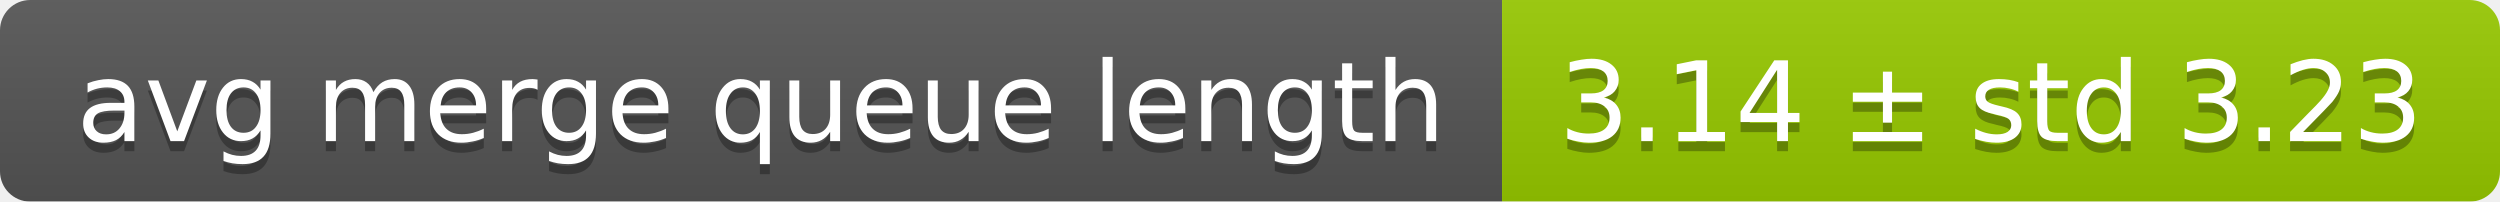
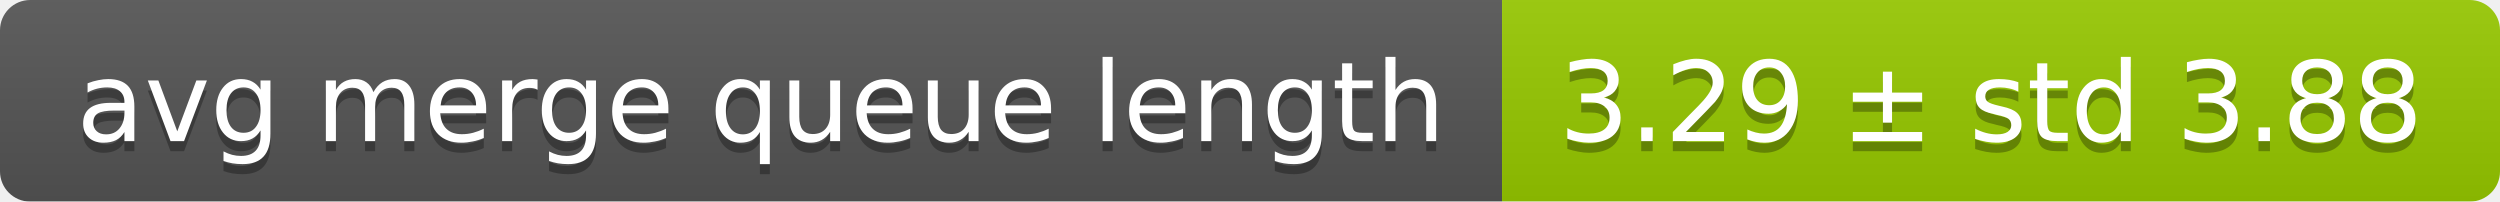
<svg xmlns="http://www.w3.org/2000/svg" width="248" height="20">
  <linearGradient id="smooth" x2="0" y2="100%">
    <stop offset="0" stop-color="#bbb" stop-opacity=".1" />
    <stop offset="1" stop-opacity=".1" />
  </linearGradient>
  <mask id="round">
    <rect width="248" height="20" rx="3" fill="#fff" />
  </mask>
  <g mask="url(#round)">
    <rect width="149" height="20" fill="#555" />
    <rect x="149" width="99" height="20" fill="#97ca00" />
    <rect width="248" height="20" fill="url(#smooth)" />
  </g>
  <g fill="#fff" text-anchor="middle" font-family="DejaVu Sans,Verdana,Geneva,sans-serif" font-size="11">
    <text x="75.5" y="15" fill="#010101" fill-opacity=".3">avg merge queue length</text>
    <text x="75.5" y="14">avg merge queue length</text>
-     <text x="197.5" y="15" fill="#010101" fill-opacity=".3">3.14 ± std 3.23</text>
-     <text x="197.5" y="14">3.14 ± std 3.23</text>
+     <text x="197.5" y="15" fill="#010101" fill-opacity=".3">3.29 ± std 3.88</text>
+     <text x="197.5" y="14">3.29 ± std 3.88</text>
  </g>
</svg>
